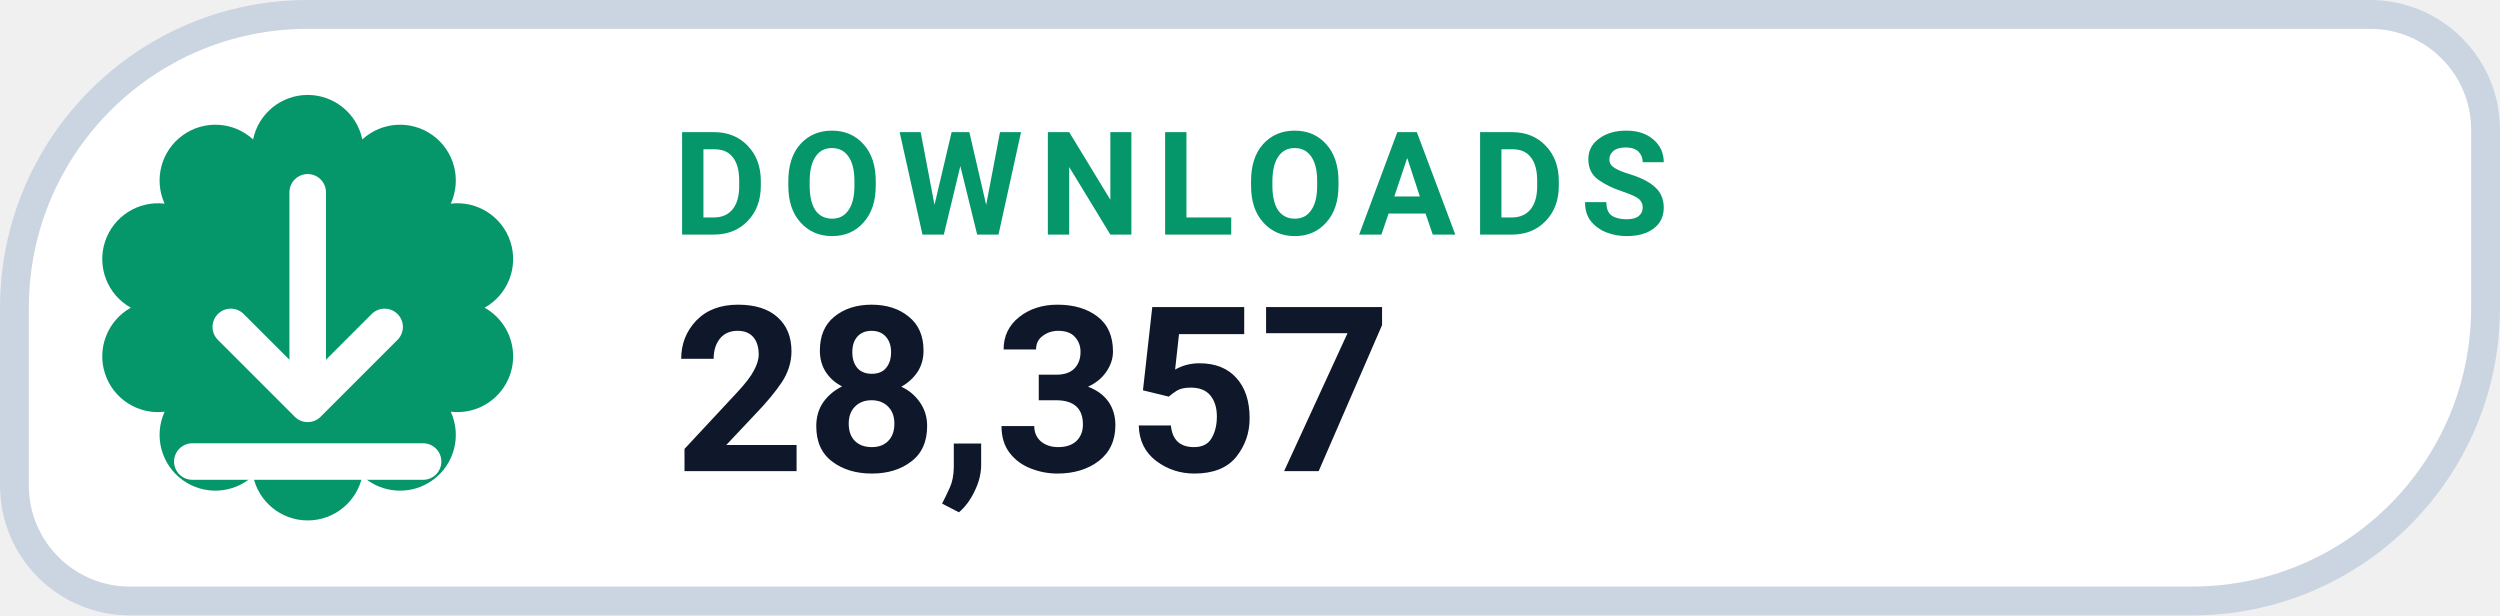
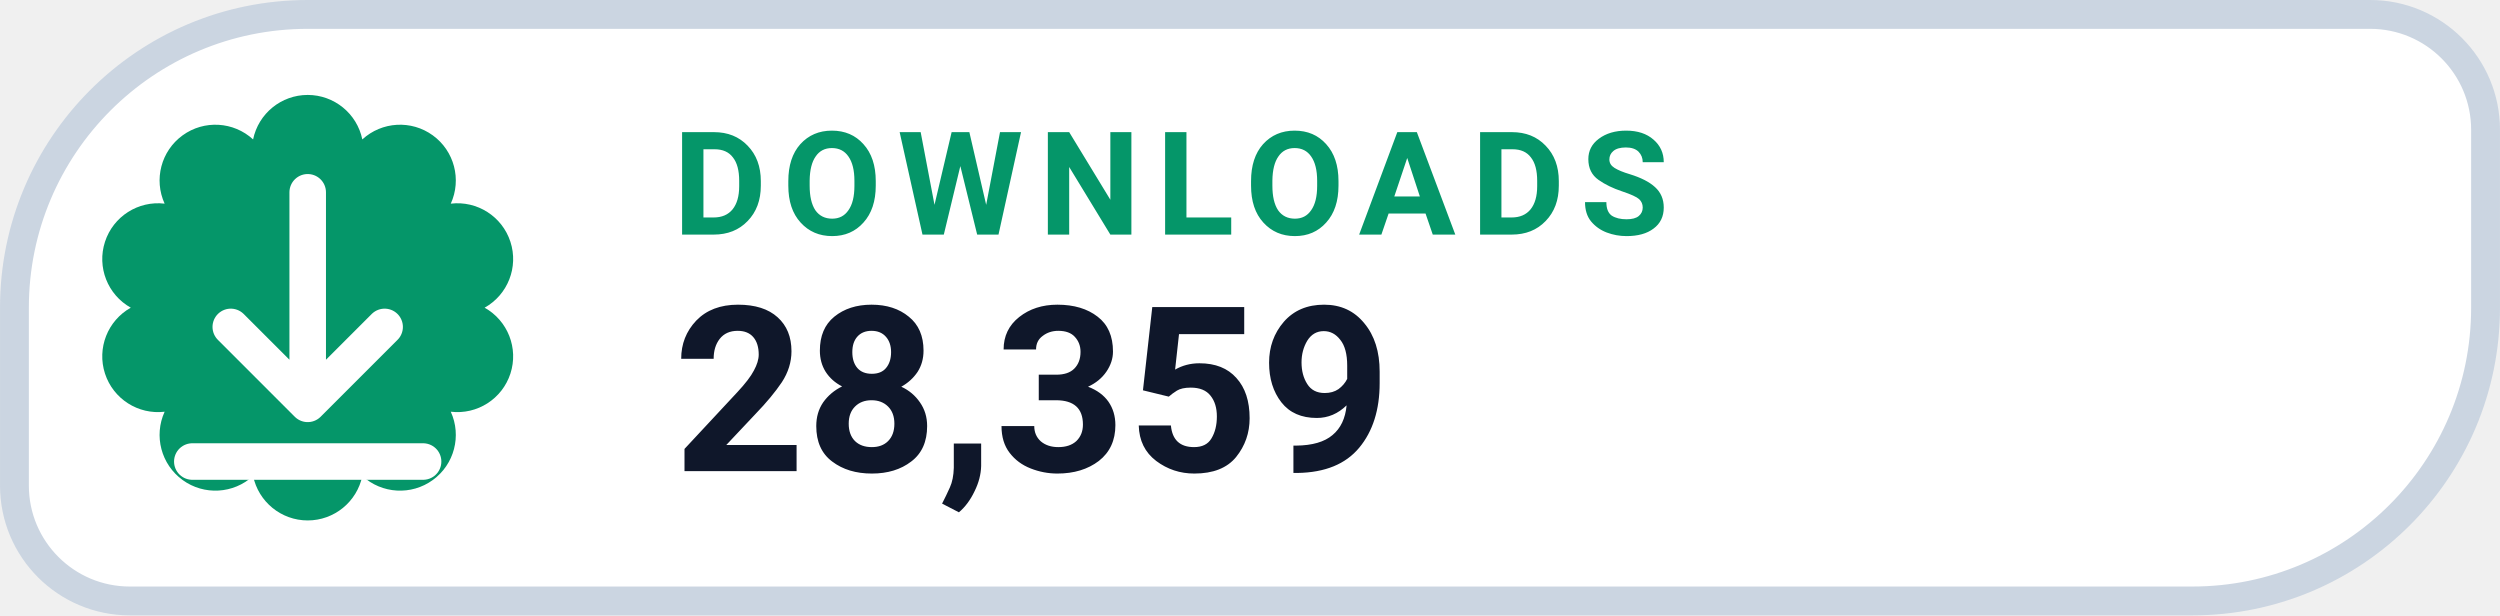
- <svg xmlns="http://www.w3.org/2000/svg" width="126" height="31.015" viewBox="0 0 130 32" role="img" aria-label="DOWNLOADS 28,357">
+ <svg xmlns="http://www.w3.org/2000/svg" width="126" height="31.015" viewBox="0 0 130 32" role="img" aria-label="DOWNLOADS 28,359">
  <path d="M 16.00 0.75 H 123.25 A 6.00 6.00 0 0 1 129.25 6.75 V 16.00 A 15.25 15.25 0 0 1 114.00 31.25 H 6.75 A 6.00 6.00 0 0 1 0.75 25.25 V 16.00 A 15.25 15.25 0 0 1 16.00 0.75 Z" fill="#FFFFFF" stroke="#CBD5E1" stroke-width="1.5" />
  <path d="M 13.16 7.25 A 2.90 2.90 0 0 1 18.84 7.25 A 2.90 2.90 0 0 1 23.44 10.59 A 2.90 2.90 0 0 1 25.20 16.00 A 2.90 2.90 0 0 1 23.44 21.41 A 2.90 2.90 0 0 1 18.84 24.75 A 2.90 2.90 0 0 1 13.16 24.75 A 2.90 2.90 0 0 1 8.56 21.41 A 2.90 2.90 0 0 1 6.80 16.00 A 2.90 2.90 0 0 1 8.56 10.59 A 2.90 2.90 0 0 1 13.16 7.25 Z" fill="#059669" />
  <g transform="translate(16 16)" style="color:#FFFFFF;">
    <path d="M0 -6 v11 m0 0 l4 -4 m-4 4 l-4 -4 M-6 8 h12" fill="none" stroke="currentColor" stroke-width="1.9" stroke-linecap="round" stroke-linejoin="round" />
  </g>
  <text x="35" y="12.2" fill="#059669" font-family="-apple-system,BlinkMacSystemFont,'Segoe UI',Roboto,Helvetica,Arial,sans-serif" font-size="7.5" font-weight="700" letter-spacing=".8">DOWNLOADS</text>
-   <text x="35" y="24.5" fill="#0F172A" font-family="-apple-system,BlinkMacSystemFont,'Segoe UI',Roboto,Helvetica,Arial,sans-serif" font-size="12" font-weight="750">28,357</text>
+   <text x="35" y="24.5" fill="#0F172A" font-family="-apple-system,BlinkMacSystemFont,'Segoe UI',Roboto,Helvetica,Arial,sans-serif" font-size="12" font-weight="750">28,359</text>
</svg>
